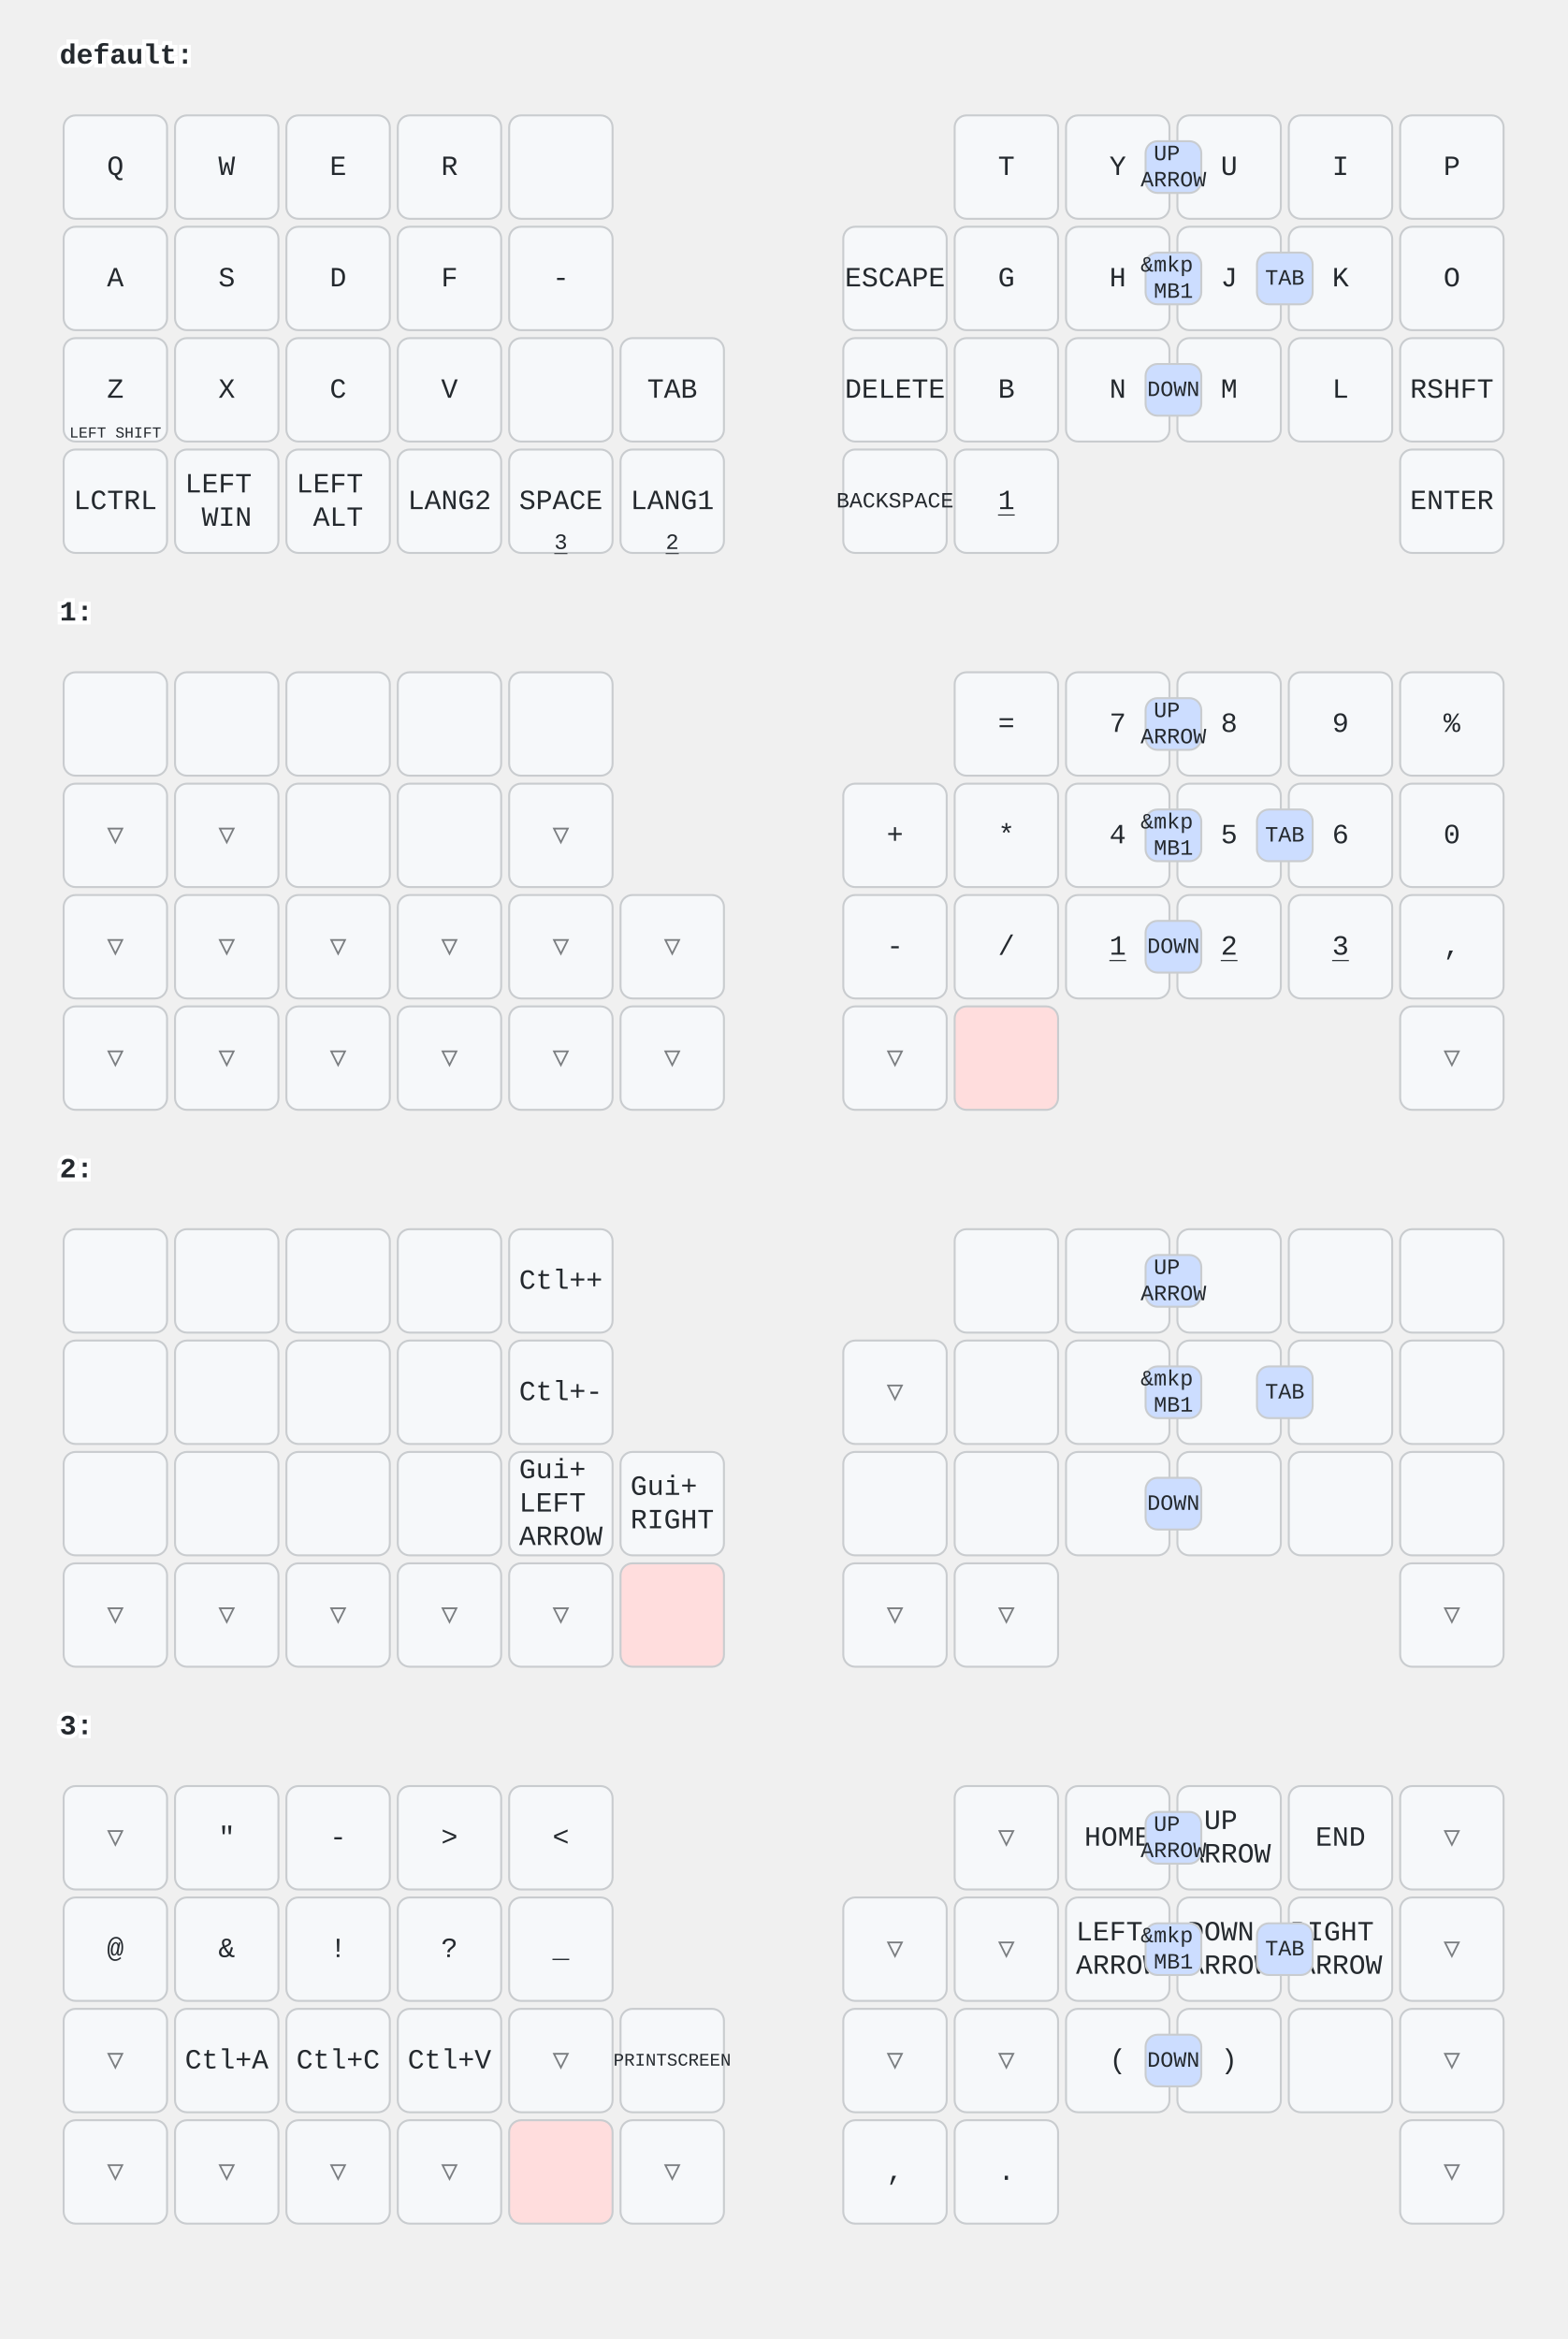
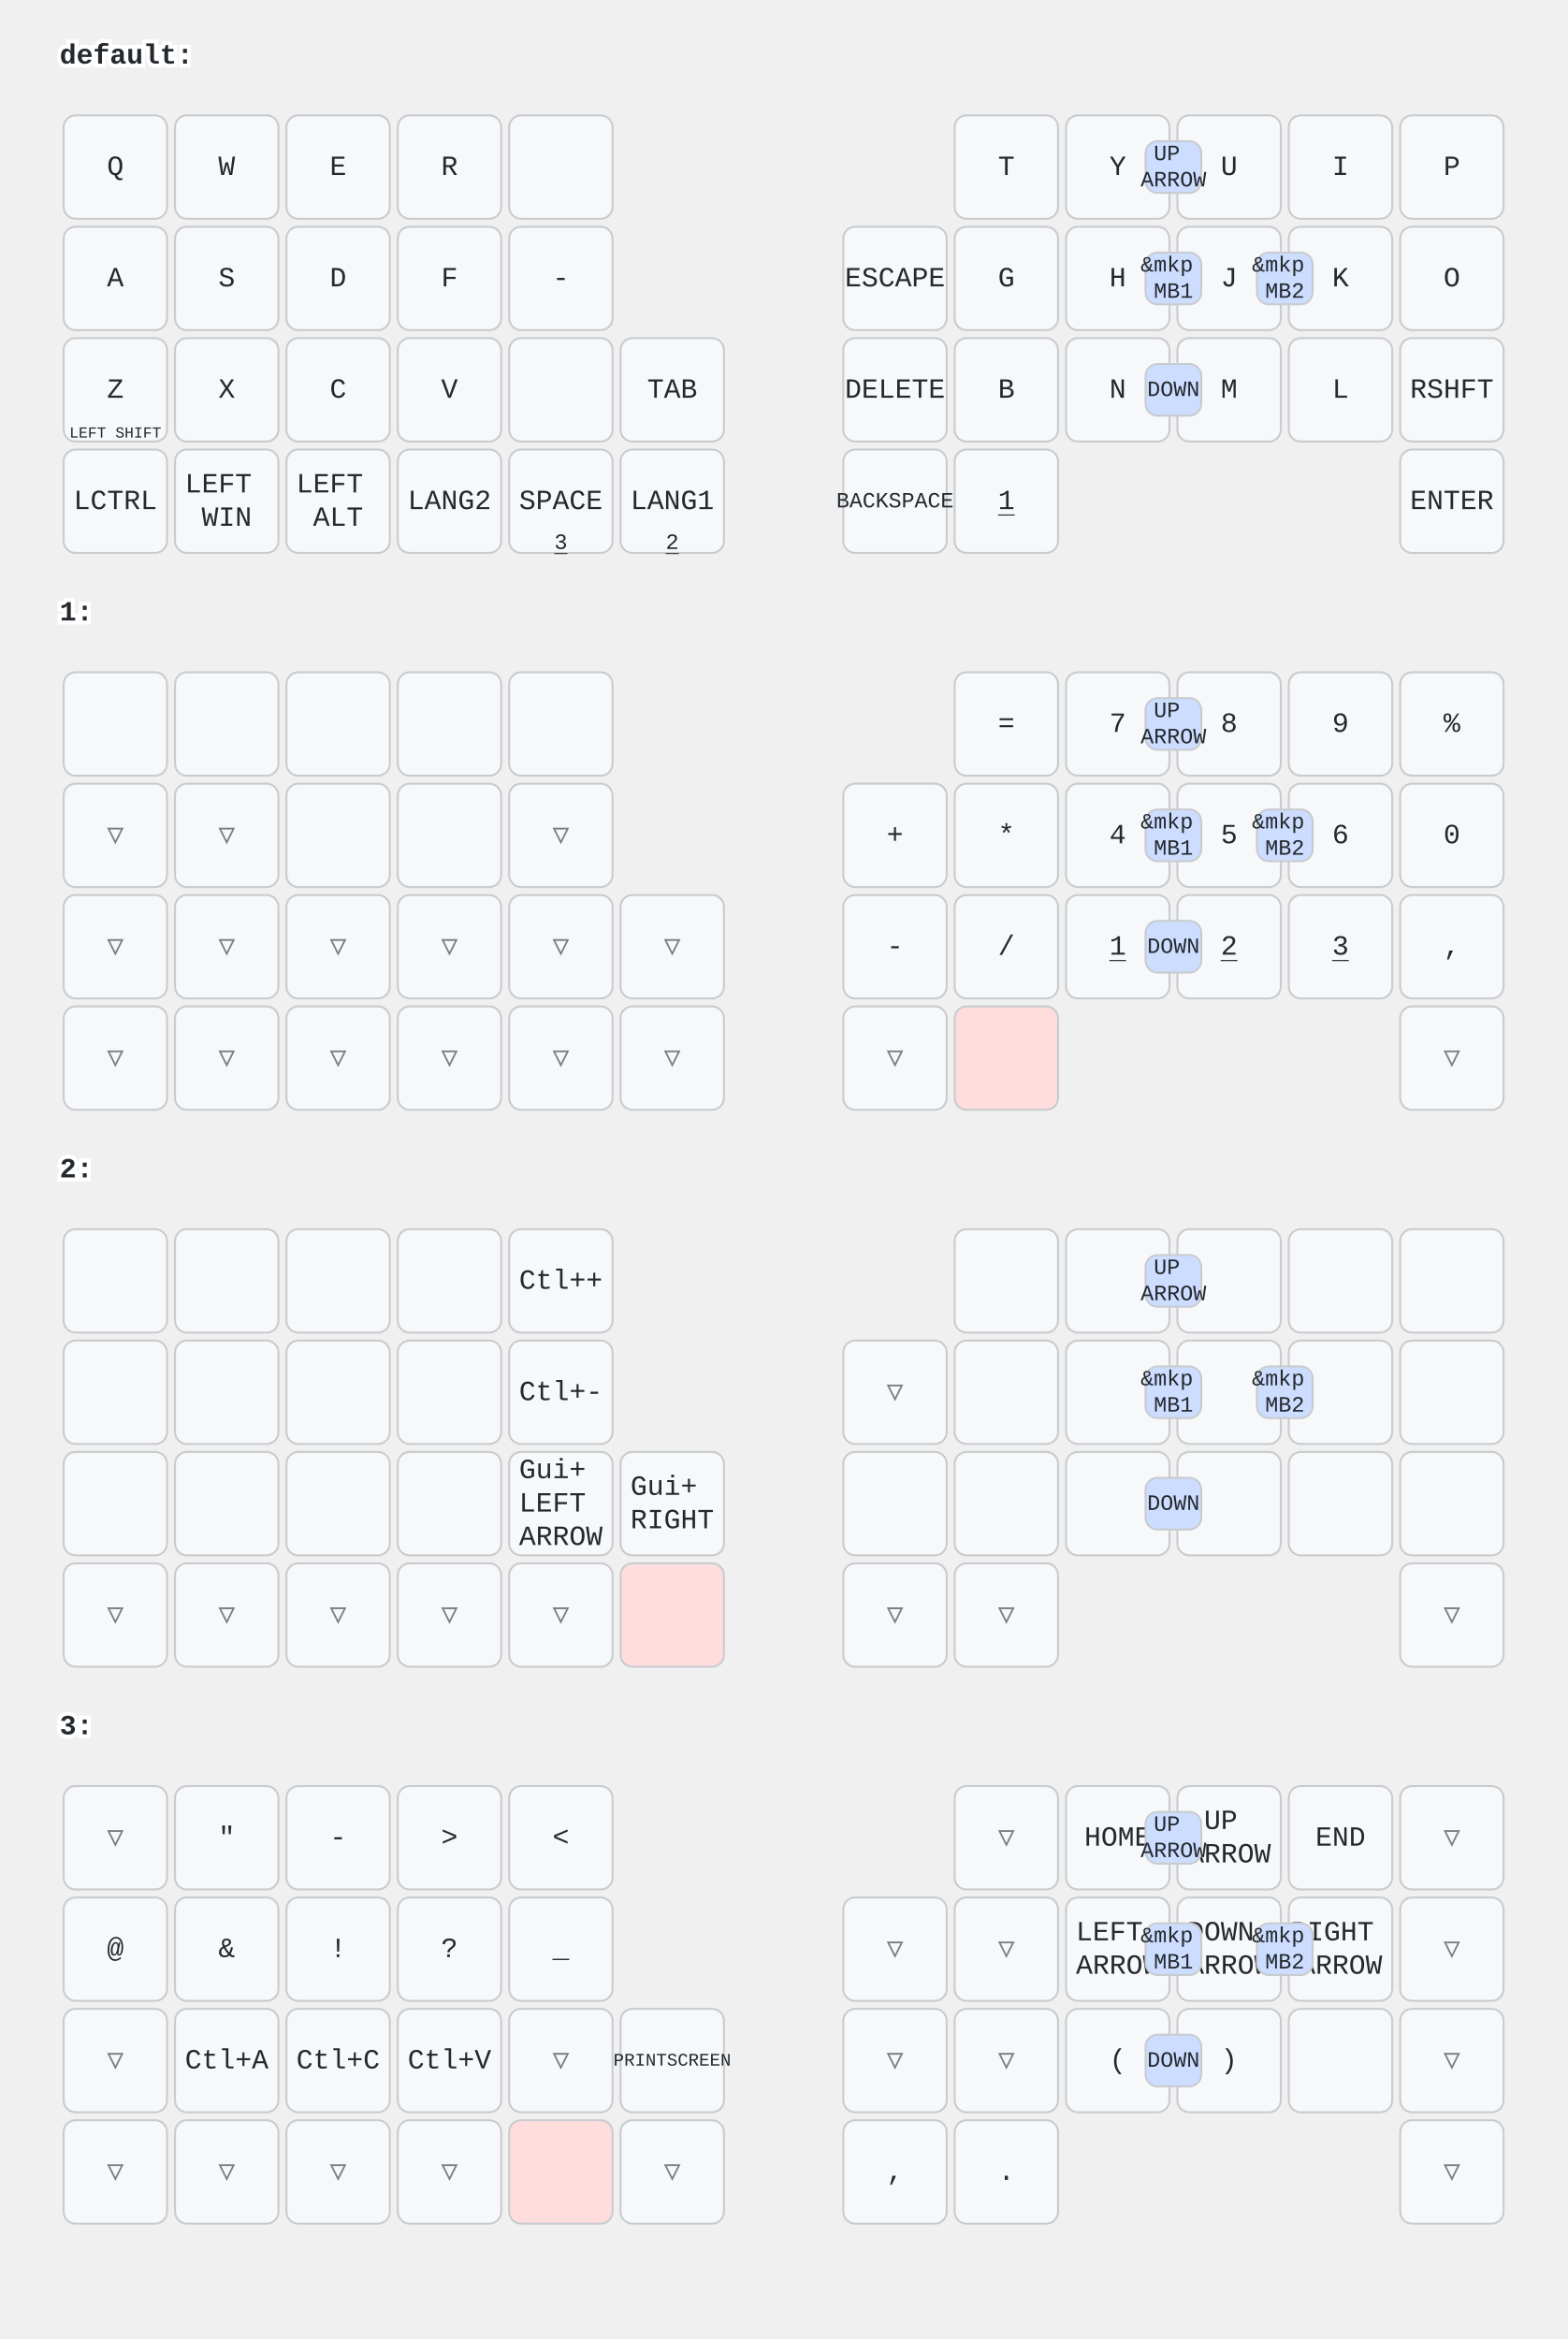
<svg xmlns="http://www.w3.org/2000/svg" width="788" height="1176" viewBox="0 0 788 1176" class="keymap">
  <style>/* inherit to force styles through use tags */
svg path {
    fill: inherit;
}

/* font and background color specifications */
svg.keymap {
    font-family: SFMono-Regular,Consolas,Liberation Mono,Menlo,monospace;
    font-size: 14px;
    font-kerning: normal;
    text-rendering: optimizeLegibility;
    fill: #24292e;
}

/* default key styling */
rect.key {
    fill: #f6f8fa;
}

rect.key, rect.combo {
    stroke: #c9cccf;
    stroke-width: 1;
}

/* default key side styling, only used is draw_key_sides is set */
rect.side {
    filter: brightness(90%);
}

/* color accent for combo boxes */
rect.combo, rect.combo-separate {
    fill: #cdf;
}

/* color accent for held keys */
rect.held, rect.combo.held {
    fill: #fdd;
}

/* color accent for ghost (optional) keys */
rect.ghost, rect.combo.ghost {
    stroke-dasharray: 4, 4;
    stroke-width: 2;
}

text {
    text-anchor: middle;
    dominant-baseline: middle;
}

/* styling for layer labels */
text.label {
    font-weight: bold;
    text-anchor: start;
    stroke: white;
    stroke-width: 4;
    paint-order: stroke;
}

/* styling for optional footer */
text.footer {
    text-anchor: end;
    dominant-baseline: auto;
    stroke: white;
    stroke-width: 4;
    paint-order: stroke;
}

/* styling for combo tap, and key non-tap label text */
text.combo, text.hold, text.shifted, text.left, text.right, text.tl, text.tr, text.bl, text.br {
    font-size: 11px;
}

text.hold, text.bl, text.br {
    text-anchor: middle;
    dominant-baseline: auto;
}

text.shifted, text.tl, text.tr {
    text-anchor: middle;
    dominant-baseline: hanging;
}

text.left, text.tl, text.bl {
    text-anchor: start;
}

text.right, text.tr, text.br {
    text-anchor: end;
}

text.layer-activator {
    text-decoration: underline;
}

/* styling for hold/shifted label text in combo box */
text.combo.hold, text.combo.shifted, text.combo.left, text.combo.right {
    font-size: 8px;
}

/* lighter symbol for transparent keys */
text.trans {
    fill: #7b7e81;
}

/* styling for combo dendrons */
path.combo {
    stroke-width: 1;
    stroke: gray;
    fill: none;
}

/* Start Tabler Icons Cleanup */
/* cannot use height/width with glyphs */
.icon-tabler &gt; path {
    fill: inherit;
    stroke: inherit;
    stroke-width: 2;
}
/* hide tabler's default box */
.icon-tabler &gt; path[stroke="none"][fill="none"] {
    visibility: hidden;
}
/* End Tabler Icons Cleanup */
</style>
  <g transform="translate(30, 0)" class="layer-default">
    <text x="0" y="28" class="label" id="default">default:</text>
    <g transform="translate(0, 56)">
      <g transform="translate(28, 28)" class="key keypos-0">
        <rect rx="6" ry="6" x="-26" y="-26" width="52" height="52" class="key" />
        <text x="0" y="0" class="key tap">Q</text>
      </g>
      <g transform="translate(84, 28)" class="key keypos-1">
        <rect rx="6" ry="6" x="-26" y="-26" width="52" height="52" class="key" />
        <text x="0" y="0" class="key tap">W</text>
      </g>
      <g transform="translate(140, 28)" class="key keypos-2">
        <rect rx="6" ry="6" x="-26" y="-26" width="52" height="52" class="key" />
        <text x="0" y="0" class="key tap">E</text>
      </g>
      <g transform="translate(196, 28)" class="key keypos-3">
        <rect rx="6" ry="6" x="-26" y="-26" width="52" height="52" class="key" />
        <text x="0" y="0" class="key tap">R</text>
      </g>
      <g transform="translate(252, 28)" class="key keypos-4">
        <rect rx="6" ry="6" x="-26" y="-26" width="52" height="52" class="key" />
      </g>
      <g transform="translate(476, 28)" class="key keypos-5">
        <rect rx="6" ry="6" x="-26" y="-26" width="52" height="52" class="key" />
        <text x="0" y="0" class="key tap">T</text>
      </g>
      <g transform="translate(532, 28)" class="key keypos-6">
        <rect rx="6" ry="6" x="-26" y="-26" width="52" height="52" class="key" />
        <text x="0" y="0" class="key tap">Y</text>
      </g>
      <g transform="translate(588, 28)" class="key keypos-7">
        <rect rx="6" ry="6" x="-26" y="-26" width="52" height="52" class="key" />
        <text x="0" y="0" class="key tap">U</text>
      </g>
      <g transform="translate(644, 28)" class="key keypos-8">
        <rect rx="6" ry="6" x="-26" y="-26" width="52" height="52" class="key" />
        <text x="0" y="0" class="key tap">I</text>
      </g>
      <g transform="translate(700, 28)" class="key keypos-9">
        <rect rx="6" ry="6" x="-26" y="-26" width="52" height="52" class="key" />
        <text x="0" y="0" class="key tap">P</text>
      </g>
      <g transform="translate(28, 84)" class="key keypos-10">
        <rect rx="6" ry="6" x="-26" y="-26" width="52" height="52" class="key" />
        <text x="0" y="0" class="key tap">A</text>
      </g>
      <g transform="translate(84, 84)" class="key keypos-11">
        <rect rx="6" ry="6" x="-26" y="-26" width="52" height="52" class="key" />
        <text x="0" y="0" class="key tap">S</text>
      </g>
      <g transform="translate(140, 84)" class="key keypos-12">
        <rect rx="6" ry="6" x="-26" y="-26" width="52" height="52" class="key" />
        <text x="0" y="0" class="key tap">D</text>
      </g>
      <g transform="translate(196, 84)" class="key keypos-13">
        <rect rx="6" ry="6" x="-26" y="-26" width="52" height="52" class="key" />
        <text x="0" y="0" class="key tap">F</text>
      </g>
      <g transform="translate(252, 84)" class="key keypos-14">
        <rect rx="6" ry="6" x="-26" y="-26" width="52" height="52" class="key" />
        <text x="0" y="0" class="key tap">-</text>
      </g>
      <g transform="translate(420, 84)" class="key keypos-15">
        <rect rx="6" ry="6" x="-26" y="-26" width="52" height="52" class="key" />
        <text x="0" y="0" class="key tap">ESCAPE</text>
      </g>
      <g transform="translate(476, 84)" class="key keypos-16">
        <rect rx="6" ry="6" x="-26" y="-26" width="52" height="52" class="key" />
        <text x="0" y="0" class="key tap">G</text>
      </g>
      <g transform="translate(532, 84)" class="key keypos-17">
        <rect rx="6" ry="6" x="-26" y="-26" width="52" height="52" class="key" />
        <text x="0" y="0" class="key tap">H</text>
      </g>
      <g transform="translate(588, 84)" class="key keypos-18">
        <rect rx="6" ry="6" x="-26" y="-26" width="52" height="52" class="key" />
        <text x="0" y="0" class="key tap">J</text>
      </g>
      <g transform="translate(644, 84)" class="key keypos-19">
        <rect rx="6" ry="6" x="-26" y="-26" width="52" height="52" class="key" />
        <text x="0" y="0" class="key tap">K</text>
      </g>
      <g transform="translate(700, 84)" class="key keypos-20">
        <rect rx="6" ry="6" x="-26" y="-26" width="52" height="52" class="key" />
        <text x="0" y="0" class="key tap">O</text>
      </g>
      <g transform="translate(28, 140)" class="key keypos-21">
        <rect rx="6" ry="6" x="-26" y="-26" width="52" height="52" class="key" />
        <text x="0" y="0" class="key tap">Z</text>
        <text x="0" y="24" class="key hold">
          <tspan style="font-size: 70%">LEFT SHIFT</tspan>
        </text>
      </g>
      <g transform="translate(84, 140)" class="key keypos-22">
        <rect rx="6" ry="6" x="-26" y="-26" width="52" height="52" class="key" />
        <text x="0" y="0" class="key tap">X</text>
      </g>
      <g transform="translate(140, 140)" class="key keypos-23">
        <rect rx="6" ry="6" x="-26" y="-26" width="52" height="52" class="key" />
        <text x="0" y="0" class="key tap">C</text>
      </g>
      <g transform="translate(196, 140)" class="key keypos-24">
        <rect rx="6" ry="6" x="-26" y="-26" width="52" height="52" class="key" />
        <text x="0" y="0" class="key tap">V</text>
      </g>
      <g transform="translate(252, 140)" class="key keypos-25">
        <rect rx="6" ry="6" x="-26" y="-26" width="52" height="52" class="key" />
      </g>
      <g transform="translate(308, 140)" class="key keypos-26">
        <rect rx="6" ry="6" x="-26" y="-26" width="52" height="52" class="key" />
        <text x="0" y="0" class="key tap">TAB</text>
      </g>
      <g transform="translate(420, 140)" class="key keypos-27">
        <rect rx="6" ry="6" x="-26" y="-26" width="52" height="52" class="key" />
        <text x="0" y="0" class="key tap">DELETE</text>
      </g>
      <g transform="translate(476, 140)" class="key keypos-28">
        <rect rx="6" ry="6" x="-26" y="-26" width="52" height="52" class="key" />
        <text x="0" y="0" class="key tap">B</text>
      </g>
      <g transform="translate(532, 140)" class="key keypos-29">
        <rect rx="6" ry="6" x="-26" y="-26" width="52" height="52" class="key" />
        <text x="0" y="0" class="key tap">N</text>
      </g>
      <g transform="translate(588, 140)" class="key keypos-30">
        <rect rx="6" ry="6" x="-26" y="-26" width="52" height="52" class="key" />
        <text x="0" y="0" class="key tap">M</text>
      </g>
      <g transform="translate(644, 140)" class="key keypos-31">
        <rect rx="6" ry="6" x="-26" y="-26" width="52" height="52" class="key" />
        <text x="0" y="0" class="key tap">L</text>
      </g>
      <g transform="translate(700, 140)" class="key keypos-32">
        <rect rx="6" ry="6" x="-26" y="-26" width="52" height="52" class="key" />
        <text x="0" y="0" class="key tap">RSHFT</text>
      </g>
      <g transform="translate(28, 196)" class="key keypos-33">
        <rect rx="6" ry="6" x="-26" y="-26" width="52" height="52" class="key" />
        <text x="0" y="0" class="key tap">LCTRL</text>
      </g>
      <g transform="translate(84, 196)" class="key keypos-34">
        <rect rx="6" ry="6" x="-26" y="-26" width="52" height="52" class="key" />
        <text x="0" y="0" class="key tap">
          <tspan x="0" dy="-0.6em">LEFT</tspan>
          <tspan x="0" dy="1.2em">WIN</tspan>
        </text>
      </g>
      <g transform="translate(140, 196)" class="key keypos-35">
        <rect rx="6" ry="6" x="-26" y="-26" width="52" height="52" class="key" />
        <text x="0" y="0" class="key tap">
          <tspan x="0" dy="-0.6em">LEFT</tspan>
          <tspan x="0" dy="1.2em">ALT</tspan>
        </text>
      </g>
      <g transform="translate(196, 196)" class="key keypos-36">
        <rect rx="6" ry="6" x="-26" y="-26" width="52" height="52" class="key" />
        <text x="0" y="0" class="key tap">LANG2</text>
      </g>
      <g transform="translate(252, 196)" class="key keypos-37">
        <rect rx="6" ry="6" x="-26" y="-26" width="52" height="52" class="key" />
        <text x="0" y="0" class="key tap">SPACE</text>
        <a href="#x_x">
          <text x="0" y="24" class="key hold layer-activator">3</text>
        </a>
      </g>
      <g transform="translate(308, 196)" class="key keypos-38">
        <rect rx="6" ry="6" x="-26" y="-26" width="52" height="52" class="key" />
        <text x="0" y="0" class="key tap">LANG1</text>
        <a href="#x_x">
          <text x="0" y="24" class="key hold layer-activator">2</text>
        </a>
      </g>
      <g transform="translate(420, 196)" class="key keypos-39">
        <rect rx="6" ry="6" x="-26" y="-26" width="52" height="52" class="key" />
        <text x="0" y="0" class="key tap">
          <tspan style="font-size: 78%">BACKSPACE</tspan>
        </text>
      </g>
      <g transform="translate(476, 196)" class="key keypos-40">
        <rect rx="6" ry="6" x="-26" y="-26" width="52" height="52" class="key" />
        <a href="#x_x">
          <text x="0" y="0" class="key tap layer-activator">1</text>
        </a>
      </g>
      <g transform="translate(700, 196)" class="key keypos-41">
        <rect rx="6" ry="6" x="-26" y="-26" width="52" height="52" class="key" />
        <text x="0" y="0" class="key tap">ENTER</text>
      </g>
      <g class="combo combopos-0">
        <rect rx="6" ry="6" x="546" y="71" width="28" height="26" class="combo" />
        <text x="560" y="84" class="combo tap">
          <tspan x="560" dy="-0.6em">&amp;mkp</tspan>
          <tspan x="560" dy="1.2em">MB1</tspan>
        </text>
      </g>
      <g class="combo combopos-1">
        <rect rx="6" ry="6" x="602" y="71" width="28" height="26" class="combo" />
-         <text x="616" y="84" class="combo tap">TAB</text>
+         <text x="616" y="84" class="combo tap">
+           <tspan x="616" dy="-0.6em">&amp;mkp</tspan>
+           <tspan x="616" dy="1.2em">MB2</tspan>
+         </text>
      </g>
      <g class="combo combopos-2">
        <rect rx="6" ry="6" x="546" y="127" width="28" height="26" class="combo" />
        <text x="560" y="140" class="combo tap">DOWN</text>
      </g>
      <g class="combo combopos-3">
        <rect rx="6" ry="6" x="546" y="15" width="28" height="26" class="combo" />
        <text x="560" y="28" class="combo tap">
          <tspan x="560" dy="-0.6em">UP</tspan>
          <tspan x="560" dy="1.2em">ARROW</tspan>
        </text>
      </g>
    </g>
  </g>
  <g transform="translate(30, 280)" class="layer-1">
    <text x="0" y="28" class="label" id="x_x">1:</text>
    <g transform="translate(0, 56)">
      <g transform="translate(28, 28)" class="key keypos-0">
        <rect rx="6" ry="6" x="-26" y="-26" width="52" height="52" class="key" />
      </g>
      <g transform="translate(84, 28)" class="key keypos-1">
        <rect rx="6" ry="6" x="-26" y="-26" width="52" height="52" class="key" />
      </g>
      <g transform="translate(140, 28)" class="key keypos-2">
        <rect rx="6" ry="6" x="-26" y="-26" width="52" height="52" class="key" />
      </g>
      <g transform="translate(196, 28)" class="key keypos-3">
        <rect rx="6" ry="6" x="-26" y="-26" width="52" height="52" class="key" />
      </g>
      <g transform="translate(252, 28)" class="key keypos-4">
        <rect rx="6" ry="6" x="-26" y="-26" width="52" height="52" class="key" />
      </g>
      <g transform="translate(476, 28)" class="key keypos-5">
        <rect rx="6" ry="6" x="-26" y="-26" width="52" height="52" class="key" />
        <text x="0" y="0" class="key tap">=</text>
      </g>
      <g transform="translate(532, 28)" class="key keypos-6">
        <rect rx="6" ry="6" x="-26" y="-26" width="52" height="52" class="key" />
        <text x="0" y="0" class="key tap">7</text>
      </g>
      <g transform="translate(588, 28)" class="key keypos-7">
        <rect rx="6" ry="6" x="-26" y="-26" width="52" height="52" class="key" />
        <text x="0" y="0" class="key tap">8</text>
      </g>
      <g transform="translate(644, 28)" class="key keypos-8">
        <rect rx="6" ry="6" x="-26" y="-26" width="52" height="52" class="key" />
        <text x="0" y="0" class="key tap">9</text>
      </g>
      <g transform="translate(700, 28)" class="key keypos-9">
        <rect rx="6" ry="6" x="-26" y="-26" width="52" height="52" class="key" />
        <text x="0" y="0" class="key tap">%</text>
      </g>
      <g transform="translate(28, 84)" class="key trans keypos-10">
        <rect rx="6" ry="6" x="-26" y="-26" width="52" height="52" class="key trans" />
        <text x="0" y="0" class="key trans tap">▽</text>
      </g>
      <g transform="translate(84, 84)" class="key trans keypos-11">
        <rect rx="6" ry="6" x="-26" y="-26" width="52" height="52" class="key trans" />
        <text x="0" y="0" class="key trans tap">▽</text>
      </g>
      <g transform="translate(140, 84)" class="key keypos-12">
        <rect rx="6" ry="6" x="-26" y="-26" width="52" height="52" class="key" />
      </g>
      <g transform="translate(196, 84)" class="key keypos-13">
        <rect rx="6" ry="6" x="-26" y="-26" width="52" height="52" class="key" />
      </g>
      <g transform="translate(252, 84)" class="key trans keypos-14">
        <rect rx="6" ry="6" x="-26" y="-26" width="52" height="52" class="key trans" />
        <text x="0" y="0" class="key trans tap">▽</text>
      </g>
      <g transform="translate(420, 84)" class="key keypos-15">
        <rect rx="6" ry="6" x="-26" y="-26" width="52" height="52" class="key" />
        <text x="0" y="0" class="key tap">+</text>
      </g>
      <g transform="translate(476, 84)" class="key keypos-16">
        <rect rx="6" ry="6" x="-26" y="-26" width="52" height="52" class="key" />
        <text x="0" y="0" class="key tap">*</text>
      </g>
      <g transform="translate(532, 84)" class="key keypos-17">
        <rect rx="6" ry="6" x="-26" y="-26" width="52" height="52" class="key" />
        <text x="0" y="0" class="key tap">4</text>
      </g>
      <g transform="translate(588, 84)" class="key keypos-18">
        <rect rx="6" ry="6" x="-26" y="-26" width="52" height="52" class="key" />
        <text x="0" y="0" class="key tap">5</text>
      </g>
      <g transform="translate(644, 84)" class="key keypos-19">
        <rect rx="6" ry="6" x="-26" y="-26" width="52" height="52" class="key" />
        <text x="0" y="0" class="key tap">6</text>
      </g>
      <g transform="translate(700, 84)" class="key keypos-20">
        <rect rx="6" ry="6" x="-26" y="-26" width="52" height="52" class="key" />
        <text x="0" y="0" class="key tap">0</text>
      </g>
      <g transform="translate(28, 140)" class="key trans keypos-21">
        <rect rx="6" ry="6" x="-26" y="-26" width="52" height="52" class="key trans" />
        <text x="0" y="0" class="key trans tap">▽</text>
      </g>
      <g transform="translate(84, 140)" class="key trans keypos-22">
        <rect rx="6" ry="6" x="-26" y="-26" width="52" height="52" class="key trans" />
        <text x="0" y="0" class="key trans tap">▽</text>
      </g>
      <g transform="translate(140, 140)" class="key trans keypos-23">
        <rect rx="6" ry="6" x="-26" y="-26" width="52" height="52" class="key trans" />
        <text x="0" y="0" class="key trans tap">▽</text>
      </g>
      <g transform="translate(196, 140)" class="key trans keypos-24">
        <rect rx="6" ry="6" x="-26" y="-26" width="52" height="52" class="key trans" />
        <text x="0" y="0" class="key trans tap">▽</text>
      </g>
      <g transform="translate(252, 140)" class="key trans keypos-25">
        <rect rx="6" ry="6" x="-26" y="-26" width="52" height="52" class="key trans" />
        <text x="0" y="0" class="key trans tap">▽</text>
      </g>
      <g transform="translate(308, 140)" class="key trans keypos-26">
        <rect rx="6" ry="6" x="-26" y="-26" width="52" height="52" class="key trans" />
        <text x="0" y="0" class="key trans tap">▽</text>
      </g>
      <g transform="translate(420, 140)" class="key keypos-27">
        <rect rx="6" ry="6" x="-26" y="-26" width="52" height="52" class="key" />
        <text x="0" y="0" class="key tap">-</text>
      </g>
      <g transform="translate(476, 140)" class="key keypos-28">
        <rect rx="6" ry="6" x="-26" y="-26" width="52" height="52" class="key" />
        <text x="0" y="0" class="key tap">/</text>
      </g>
      <g transform="translate(532, 140)" class="key keypos-29">
        <rect rx="6" ry="6" x="-26" y="-26" width="52" height="52" class="key" />
        <a href="#x_x">
          <text x="0" y="0" class="key tap layer-activator">1</text>
        </a>
      </g>
      <g transform="translate(588, 140)" class="key keypos-30">
        <rect rx="6" ry="6" x="-26" y="-26" width="52" height="52" class="key" />
        <a href="#x_x">
          <text x="0" y="0" class="key tap layer-activator">2</text>
        </a>
      </g>
      <g transform="translate(644, 140)" class="key keypos-31">
        <rect rx="6" ry="6" x="-26" y="-26" width="52" height="52" class="key" />
        <a href="#x_x">
          <text x="0" y="0" class="key tap layer-activator">3</text>
        </a>
      </g>
      <g transform="translate(700, 140)" class="key keypos-32">
        <rect rx="6" ry="6" x="-26" y="-26" width="52" height="52" class="key" />
        <text x="0" y="0" class="key tap">,</text>
      </g>
      <g transform="translate(28, 196)" class="key trans keypos-33">
        <rect rx="6" ry="6" x="-26" y="-26" width="52" height="52" class="key trans" />
        <text x="0" y="0" class="key trans tap">▽</text>
      </g>
      <g transform="translate(84, 196)" class="key trans keypos-34">
        <rect rx="6" ry="6" x="-26" y="-26" width="52" height="52" class="key trans" />
        <text x="0" y="0" class="key trans tap">▽</text>
      </g>
      <g transform="translate(140, 196)" class="key trans keypos-35">
        <rect rx="6" ry="6" x="-26" y="-26" width="52" height="52" class="key trans" />
        <text x="0" y="0" class="key trans tap">▽</text>
      </g>
      <g transform="translate(196, 196)" class="key trans keypos-36">
        <rect rx="6" ry="6" x="-26" y="-26" width="52" height="52" class="key trans" />
        <text x="0" y="0" class="key trans tap">▽</text>
      </g>
      <g transform="translate(252, 196)" class="key trans keypos-37">
        <rect rx="6" ry="6" x="-26" y="-26" width="52" height="52" class="key trans" />
        <text x="0" y="0" class="key trans tap">▽</text>
      </g>
      <g transform="translate(308, 196)" class="key trans keypos-38">
        <rect rx="6" ry="6" x="-26" y="-26" width="52" height="52" class="key trans" />
        <text x="0" y="0" class="key trans tap">▽</text>
      </g>
      <g transform="translate(420, 196)" class="key trans keypos-39">
        <rect rx="6" ry="6" x="-26" y="-26" width="52" height="52" class="key trans" />
        <text x="0" y="0" class="key trans tap">▽</text>
      </g>
      <g transform="translate(476, 196)" class="key held keypos-40">
        <rect rx="6" ry="6" x="-26" y="-26" width="52" height="52" class="key held" />
      </g>
      <g transform="translate(700, 196)" class="key trans keypos-41">
        <rect rx="6" ry="6" x="-26" y="-26" width="52" height="52" class="key trans" />
        <text x="0" y="0" class="key trans tap">▽</text>
      </g>
      <g class="combo combopos-0">
        <rect rx="6" ry="6" x="546" y="71" width="28" height="26" class="combo" />
        <text x="560" y="84" class="combo tap">
          <tspan x="560" dy="-0.6em">&amp;mkp</tspan>
          <tspan x="560" dy="1.2em">MB1</tspan>
        </text>
      </g>
      <g class="combo combopos-1">
        <rect rx="6" ry="6" x="602" y="71" width="28" height="26" class="combo" />
-         <text x="616" y="84" class="combo tap">TAB</text>
+         <text x="616" y="84" class="combo tap">
+           <tspan x="616" dy="-0.6em">&amp;mkp</tspan>
+           <tspan x="616" dy="1.2em">MB2</tspan>
+         </text>
      </g>
      <g class="combo combopos-2">
        <rect rx="6" ry="6" x="546" y="127" width="28" height="26" class="combo" />
        <text x="560" y="140" class="combo tap">DOWN</text>
      </g>
      <g class="combo combopos-3">
        <rect rx="6" ry="6" x="546" y="15" width="28" height="26" class="combo" />
        <text x="560" y="28" class="combo tap">
          <tspan x="560" dy="-0.6em">UP</tspan>
          <tspan x="560" dy="1.2em">ARROW</tspan>
        </text>
      </g>
    </g>
  </g>
  <g transform="translate(30, 560)" class="layer-2">
    <text x="0" y="28" class="label" id="x_x">2:</text>
    <g transform="translate(0, 56)">
      <g transform="translate(28, 28)" class="key keypos-0">
        <rect rx="6" ry="6" x="-26" y="-26" width="52" height="52" class="key" />
      </g>
      <g transform="translate(84, 28)" class="key keypos-1">
        <rect rx="6" ry="6" x="-26" y="-26" width="52" height="52" class="key" />
      </g>
      <g transform="translate(140, 28)" class="key keypos-2">
        <rect rx="6" ry="6" x="-26" y="-26" width="52" height="52" class="key" />
      </g>
      <g transform="translate(196, 28)" class="key keypos-3">
        <rect rx="6" ry="6" x="-26" y="-26" width="52" height="52" class="key" />
      </g>
      <g transform="translate(252, 28)" class="key keypos-4">
        <rect rx="6" ry="6" x="-26" y="-26" width="52" height="52" class="key" />
        <text x="0" y="0" class="key tap">Ctl++</text>
      </g>
      <g transform="translate(476, 28)" class="key keypos-5">
        <rect rx="6" ry="6" x="-26" y="-26" width="52" height="52" class="key" />
      </g>
      <g transform="translate(532, 28)" class="key keypos-6">
        <rect rx="6" ry="6" x="-26" y="-26" width="52" height="52" class="key" />
      </g>
      <g transform="translate(588, 28)" class="key keypos-7">
        <rect rx="6" ry="6" x="-26" y="-26" width="52" height="52" class="key" />
      </g>
      <g transform="translate(644, 28)" class="key keypos-8">
        <rect rx="6" ry="6" x="-26" y="-26" width="52" height="52" class="key" />
      </g>
      <g transform="translate(700, 28)" class="key keypos-9">
        <rect rx="6" ry="6" x="-26" y="-26" width="52" height="52" class="key" />
      </g>
      <g transform="translate(28, 84)" class="key keypos-10">
        <rect rx="6" ry="6" x="-26" y="-26" width="52" height="52" class="key" />
      </g>
      <g transform="translate(84, 84)" class="key keypos-11">
        <rect rx="6" ry="6" x="-26" y="-26" width="52" height="52" class="key" />
      </g>
      <g transform="translate(140, 84)" class="key keypos-12">
        <rect rx="6" ry="6" x="-26" y="-26" width="52" height="52" class="key" />
      </g>
      <g transform="translate(196, 84)" class="key keypos-13">
        <rect rx="6" ry="6" x="-26" y="-26" width="52" height="52" class="key" />
      </g>
      <g transform="translate(252, 84)" class="key keypos-14">
        <rect rx="6" ry="6" x="-26" y="-26" width="52" height="52" class="key" />
        <text x="0" y="0" class="key tap">Ctl+-</text>
      </g>
      <g transform="translate(420, 84)" class="key trans keypos-15">
        <rect rx="6" ry="6" x="-26" y="-26" width="52" height="52" class="key trans" />
        <text x="0" y="0" class="key trans tap">▽</text>
      </g>
      <g transform="translate(476, 84)" class="key keypos-16">
        <rect rx="6" ry="6" x="-26" y="-26" width="52" height="52" class="key" />
      </g>
      <g transform="translate(532, 84)" class="key keypos-17">
        <rect rx="6" ry="6" x="-26" y="-26" width="52" height="52" class="key" />
      </g>
      <g transform="translate(588, 84)" class="key keypos-18">
        <rect rx="6" ry="6" x="-26" y="-26" width="52" height="52" class="key" />
      </g>
      <g transform="translate(644, 84)" class="key keypos-19">
        <rect rx="6" ry="6" x="-26" y="-26" width="52" height="52" class="key" />
      </g>
      <g transform="translate(700, 84)" class="key keypos-20">
        <rect rx="6" ry="6" x="-26" y="-26" width="52" height="52" class="key" />
      </g>
      <g transform="translate(28, 140)" class="key keypos-21">
        <rect rx="6" ry="6" x="-26" y="-26" width="52" height="52" class="key" />
      </g>
      <g transform="translate(84, 140)" class="key keypos-22">
        <rect rx="6" ry="6" x="-26" y="-26" width="52" height="52" class="key" />
      </g>
      <g transform="translate(140, 140)" class="key keypos-23">
        <rect rx="6" ry="6" x="-26" y="-26" width="52" height="52" class="key" />
      </g>
      <g transform="translate(196, 140)" class="key keypos-24">
        <rect rx="6" ry="6" x="-26" y="-26" width="52" height="52" class="key" />
      </g>
      <g transform="translate(252, 140)" class="key keypos-25">
        <rect rx="6" ry="6" x="-26" y="-26" width="52" height="52" class="key" />
        <text x="0" y="0" class="key tap">
          <tspan x="0" dy="-1.2em">Gui+</tspan>
          <tspan x="0" dy="1.2em">LEFT</tspan>
          <tspan x="0" dy="1.2em">ARROW</tspan>
        </text>
      </g>
      <g transform="translate(308, 140)" class="key keypos-26">
        <rect rx="6" ry="6" x="-26" y="-26" width="52" height="52" class="key" />
        <text x="0" y="0" class="key tap">
          <tspan x="0" dy="-0.6em">Gui+</tspan>
          <tspan x="0" dy="1.2em">RIGHT</tspan>
        </text>
      </g>
      <g transform="translate(420, 140)" class="key keypos-27">
        <rect rx="6" ry="6" x="-26" y="-26" width="52" height="52" class="key" />
      </g>
      <g transform="translate(476, 140)" class="key keypos-28">
        <rect rx="6" ry="6" x="-26" y="-26" width="52" height="52" class="key" />
      </g>
      <g transform="translate(532, 140)" class="key keypos-29">
        <rect rx="6" ry="6" x="-26" y="-26" width="52" height="52" class="key" />
      </g>
      <g transform="translate(588, 140)" class="key keypos-30">
        <rect rx="6" ry="6" x="-26" y="-26" width="52" height="52" class="key" />
      </g>
      <g transform="translate(644, 140)" class="key keypos-31">
        <rect rx="6" ry="6" x="-26" y="-26" width="52" height="52" class="key" />
      </g>
      <g transform="translate(700, 140)" class="key keypos-32">
        <rect rx="6" ry="6" x="-26" y="-26" width="52" height="52" class="key" />
      </g>
      <g transform="translate(28, 196)" class="key trans keypos-33">
        <rect rx="6" ry="6" x="-26" y="-26" width="52" height="52" class="key trans" />
        <text x="0" y="0" class="key trans tap">▽</text>
      </g>
      <g transform="translate(84, 196)" class="key trans keypos-34">
        <rect rx="6" ry="6" x="-26" y="-26" width="52" height="52" class="key trans" />
        <text x="0" y="0" class="key trans tap">▽</text>
      </g>
      <g transform="translate(140, 196)" class="key trans keypos-35">
        <rect rx="6" ry="6" x="-26" y="-26" width="52" height="52" class="key trans" />
        <text x="0" y="0" class="key trans tap">▽</text>
      </g>
      <g transform="translate(196, 196)" class="key trans keypos-36">
        <rect rx="6" ry="6" x="-26" y="-26" width="52" height="52" class="key trans" />
        <text x="0" y="0" class="key trans tap">▽</text>
      </g>
      <g transform="translate(252, 196)" class="key trans keypos-37">
        <rect rx="6" ry="6" x="-26" y="-26" width="52" height="52" class="key trans" />
        <text x="0" y="0" class="key trans tap">▽</text>
      </g>
      <g transform="translate(308, 196)" class="key held keypos-38">
        <rect rx="6" ry="6" x="-26" y="-26" width="52" height="52" class="key held" />
      </g>
      <g transform="translate(420, 196)" class="key trans keypos-39">
        <rect rx="6" ry="6" x="-26" y="-26" width="52" height="52" class="key trans" />
        <text x="0" y="0" class="key trans tap">▽</text>
      </g>
      <g transform="translate(476, 196)" class="key trans keypos-40">
        <rect rx="6" ry="6" x="-26" y="-26" width="52" height="52" class="key trans" />
        <text x="0" y="0" class="key trans tap">▽</text>
      </g>
      <g transform="translate(700, 196)" class="key trans keypos-41">
        <rect rx="6" ry="6" x="-26" y="-26" width="52" height="52" class="key trans" />
        <text x="0" y="0" class="key trans tap">▽</text>
      </g>
      <g class="combo combopos-0">
        <rect rx="6" ry="6" x="546" y="71" width="28" height="26" class="combo" />
        <text x="560" y="84" class="combo tap">
          <tspan x="560" dy="-0.6em">&amp;mkp</tspan>
          <tspan x="560" dy="1.2em">MB1</tspan>
        </text>
      </g>
      <g class="combo combopos-1">
        <rect rx="6" ry="6" x="602" y="71" width="28" height="26" class="combo" />
-         <text x="616" y="84" class="combo tap">TAB</text>
+         <text x="616" y="84" class="combo tap">
+           <tspan x="616" dy="-0.6em">&amp;mkp</tspan>
+           <tspan x="616" dy="1.2em">MB2</tspan>
+         </text>
      </g>
      <g class="combo combopos-2">
        <rect rx="6" ry="6" x="546" y="127" width="28" height="26" class="combo" />
        <text x="560" y="140" class="combo tap">DOWN</text>
      </g>
      <g class="combo combopos-3">
        <rect rx="6" ry="6" x="546" y="15" width="28" height="26" class="combo" />
        <text x="560" y="28" class="combo tap">
          <tspan x="560" dy="-0.6em">UP</tspan>
          <tspan x="560" dy="1.2em">ARROW</tspan>
        </text>
      </g>
    </g>
  </g>
  <g transform="translate(30, 840)" class="layer-3">
    <text x="0" y="28" class="label" id="x_x">3:</text>
    <g transform="translate(0, 56)">
      <g transform="translate(28, 28)" class="key trans keypos-0">
        <rect rx="6" ry="6" x="-26" y="-26" width="52" height="52" class="key trans" />
        <text x="0" y="0" class="key trans tap">▽</text>
      </g>
      <g transform="translate(84, 28)" class="key keypos-1">
        <rect rx="6" ry="6" x="-26" y="-26" width="52" height="52" class="key" />
        <text x="0" y="0" class="key tap">"</text>
      </g>
      <g transform="translate(140, 28)" class="key keypos-2">
        <rect rx="6" ry="6" x="-26" y="-26" width="52" height="52" class="key" />
        <text x="0" y="0" class="key tap">-</text>
      </g>
      <g transform="translate(196, 28)" class="key keypos-3">
        <rect rx="6" ry="6" x="-26" y="-26" width="52" height="52" class="key" />
        <text x="0" y="0" class="key tap">&gt;</text>
      </g>
      <g transform="translate(252, 28)" class="key keypos-4">
        <rect rx="6" ry="6" x="-26" y="-26" width="52" height="52" class="key" />
        <text x="0" y="0" class="key tap">&lt;</text>
      </g>
      <g transform="translate(476, 28)" class="key trans keypos-5">
        <rect rx="6" ry="6" x="-26" y="-26" width="52" height="52" class="key trans" />
        <text x="0" y="0" class="key trans tap">▽</text>
      </g>
      <g transform="translate(532, 28)" class="key keypos-6">
        <rect rx="6" ry="6" x="-26" y="-26" width="52" height="52" class="key" />
        <text x="0" y="0" class="key tap">HOME</text>
      </g>
      <g transform="translate(588, 28)" class="key keypos-7">
        <rect rx="6" ry="6" x="-26" y="-26" width="52" height="52" class="key" />
        <text x="0" y="0" class="key tap">
          <tspan x="0" dy="-0.6em">UP</tspan>
          <tspan x="0" dy="1.2em">ARROW</tspan>
        </text>
      </g>
      <g transform="translate(644, 28)" class="key keypos-8">
        <rect rx="6" ry="6" x="-26" y="-26" width="52" height="52" class="key" />
        <text x="0" y="0" class="key tap">END</text>
      </g>
      <g transform="translate(700, 28)" class="key trans keypos-9">
        <rect rx="6" ry="6" x="-26" y="-26" width="52" height="52" class="key trans" />
        <text x="0" y="0" class="key trans tap">▽</text>
      </g>
      <g transform="translate(28, 84)" class="key keypos-10">
        <rect rx="6" ry="6" x="-26" y="-26" width="52" height="52" class="key" />
        <text x="0" y="0" class="key tap">@</text>
      </g>
      <g transform="translate(84, 84)" class="key keypos-11">
        <rect rx="6" ry="6" x="-26" y="-26" width="52" height="52" class="key" />
        <text x="0" y="0" class="key tap">&amp;</text>
      </g>
      <g transform="translate(140, 84)" class="key keypos-12">
        <rect rx="6" ry="6" x="-26" y="-26" width="52" height="52" class="key" />
        <text x="0" y="0" class="key tap">!</text>
      </g>
      <g transform="translate(196, 84)" class="key keypos-13">
        <rect rx="6" ry="6" x="-26" y="-26" width="52" height="52" class="key" />
        <text x="0" y="0" class="key tap">?</text>
      </g>
      <g transform="translate(252, 84)" class="key keypos-14">
        <rect rx="6" ry="6" x="-26" y="-26" width="52" height="52" class="key" />
        <text x="0" y="0" class="key tap">_</text>
      </g>
      <g transform="translate(420, 84)" class="key trans keypos-15">
        <rect rx="6" ry="6" x="-26" y="-26" width="52" height="52" class="key trans" />
        <text x="0" y="0" class="key trans tap">▽</text>
      </g>
      <g transform="translate(476, 84)" class="key trans keypos-16">
        <rect rx="6" ry="6" x="-26" y="-26" width="52" height="52" class="key trans" />
        <text x="0" y="0" class="key trans tap">▽</text>
      </g>
      <g transform="translate(532, 84)" class="key keypos-17">
        <rect rx="6" ry="6" x="-26" y="-26" width="52" height="52" class="key" />
        <text x="0" y="0" class="key tap">
          <tspan x="0" dy="-0.6em">LEFT</tspan>
          <tspan x="0" dy="1.2em">ARROW</tspan>
        </text>
      </g>
      <g transform="translate(588, 84)" class="key keypos-18">
        <rect rx="6" ry="6" x="-26" y="-26" width="52" height="52" class="key" />
        <text x="0" y="0" class="key tap">
          <tspan x="0" dy="-0.6em">DOWN</tspan>
          <tspan x="0" dy="1.2em">ARROW</tspan>
        </text>
      </g>
      <g transform="translate(644, 84)" class="key keypos-19">
        <rect rx="6" ry="6" x="-26" y="-26" width="52" height="52" class="key" />
        <text x="0" y="0" class="key tap">
          <tspan x="0" dy="-0.6em">RIGHT</tspan>
          <tspan x="0" dy="1.2em">ARROW</tspan>
        </text>
      </g>
      <g transform="translate(700, 84)" class="key trans keypos-20">
        <rect rx="6" ry="6" x="-26" y="-26" width="52" height="52" class="key trans" />
        <text x="0" y="0" class="key trans tap">▽</text>
      </g>
      <g transform="translate(28, 140)" class="key trans keypos-21">
        <rect rx="6" ry="6" x="-26" y="-26" width="52" height="52" class="key trans" />
        <text x="0" y="0" class="key trans tap">▽</text>
      </g>
      <g transform="translate(84, 140)" class="key keypos-22">
        <rect rx="6" ry="6" x="-26" y="-26" width="52" height="52" class="key" />
        <text x="0" y="0" class="key tap">Ctl+A</text>
      </g>
      <g transform="translate(140, 140)" class="key keypos-23">
        <rect rx="6" ry="6" x="-26" y="-26" width="52" height="52" class="key" />
        <text x="0" y="0" class="key tap">Ctl+C</text>
      </g>
      <g transform="translate(196, 140)" class="key keypos-24">
        <rect rx="6" ry="6" x="-26" y="-26" width="52" height="52" class="key" />
        <text x="0" y="0" class="key tap">Ctl+V</text>
      </g>
      <g transform="translate(252, 140)" class="key trans keypos-25">
        <rect rx="6" ry="6" x="-26" y="-26" width="52" height="52" class="key trans" />
        <text x="0" y="0" class="key trans tap">▽</text>
      </g>
      <g transform="translate(308, 140)" class="key keypos-26">
        <rect rx="6" ry="6" x="-26" y="-26" width="52" height="52" class="key" />
        <text x="0" y="0" class="key tap">
          <tspan style="font-size: 64%">PRINTSCREEN</tspan>
        </text>
      </g>
      <g transform="translate(420, 140)" class="key trans keypos-27">
        <rect rx="6" ry="6" x="-26" y="-26" width="52" height="52" class="key trans" />
        <text x="0" y="0" class="key trans tap">▽</text>
      </g>
      <g transform="translate(476, 140)" class="key trans keypos-28">
        <rect rx="6" ry="6" x="-26" y="-26" width="52" height="52" class="key trans" />
        <text x="0" y="0" class="key trans tap">▽</text>
      </g>
      <g transform="translate(532, 140)" class="key keypos-29">
        <rect rx="6" ry="6" x="-26" y="-26" width="52" height="52" class="key" />
        <text x="0" y="0" class="key tap">(</text>
      </g>
      <g transform="translate(588, 140)" class="key keypos-30">
        <rect rx="6" ry="6" x="-26" y="-26" width="52" height="52" class="key" />
        <text x="0" y="0" class="key tap">)</text>
      </g>
      <g transform="translate(644, 140)" class="key keypos-31">
        <rect rx="6" ry="6" x="-26" y="-26" width="52" height="52" class="key" />
      </g>
      <g transform="translate(700, 140)" class="key trans keypos-32">
        <rect rx="6" ry="6" x="-26" y="-26" width="52" height="52" class="key trans" />
        <text x="0" y="0" class="key trans tap">▽</text>
      </g>
      <g transform="translate(28, 196)" class="key trans keypos-33">
        <rect rx="6" ry="6" x="-26" y="-26" width="52" height="52" class="key trans" />
        <text x="0" y="0" class="key trans tap">▽</text>
      </g>
      <g transform="translate(84, 196)" class="key trans keypos-34">
        <rect rx="6" ry="6" x="-26" y="-26" width="52" height="52" class="key trans" />
        <text x="0" y="0" class="key trans tap">▽</text>
      </g>
      <g transform="translate(140, 196)" class="key trans keypos-35">
        <rect rx="6" ry="6" x="-26" y="-26" width="52" height="52" class="key trans" />
        <text x="0" y="0" class="key trans tap">▽</text>
      </g>
      <g transform="translate(196, 196)" class="key trans keypos-36">
        <rect rx="6" ry="6" x="-26" y="-26" width="52" height="52" class="key trans" />
        <text x="0" y="0" class="key trans tap">▽</text>
      </g>
      <g transform="translate(252, 196)" class="key held keypos-37">
        <rect rx="6" ry="6" x="-26" y="-26" width="52" height="52" class="key held" />
      </g>
      <g transform="translate(308, 196)" class="key trans keypos-38">
        <rect rx="6" ry="6" x="-26" y="-26" width="52" height="52" class="key trans" />
        <text x="0" y="0" class="key trans tap">▽</text>
      </g>
      <g transform="translate(420, 196)" class="key keypos-39">
        <rect rx="6" ry="6" x="-26" y="-26" width="52" height="52" class="key" />
        <text x="0" y="0" class="key tap">,</text>
      </g>
      <g transform="translate(476, 196)" class="key keypos-40">
        <rect rx="6" ry="6" x="-26" y="-26" width="52" height="52" class="key" />
        <text x="0" y="0" class="key tap">.</text>
      </g>
      <g transform="translate(700, 196)" class="key trans keypos-41">
        <rect rx="6" ry="6" x="-26" y="-26" width="52" height="52" class="key trans" />
        <text x="0" y="0" class="key trans tap">▽</text>
      </g>
      <g class="combo combopos-0">
        <rect rx="6" ry="6" x="546" y="71" width="28" height="26" class="combo" />
        <text x="560" y="84" class="combo tap">
          <tspan x="560" dy="-0.6em">&amp;mkp</tspan>
          <tspan x="560" dy="1.2em">MB1</tspan>
        </text>
      </g>
      <g class="combo combopos-1">
        <rect rx="6" ry="6" x="602" y="71" width="28" height="26" class="combo" />
-         <text x="616" y="84" class="combo tap">TAB</text>
+         <text x="616" y="84" class="combo tap">
+           <tspan x="616" dy="-0.6em">&amp;mkp</tspan>
+           <tspan x="616" dy="1.2em">MB2</tspan>
+         </text>
      </g>
      <g class="combo combopos-2">
        <rect rx="6" ry="6" x="546" y="127" width="28" height="26" class="combo" />
        <text x="560" y="140" class="combo tap">DOWN</text>
      </g>
      <g class="combo combopos-3">
        <rect rx="6" ry="6" x="546" y="15" width="28" height="26" class="combo" />
        <text x="560" y="28" class="combo tap">
          <tspan x="560" dy="-0.6em">UP</tspan>
          <tspan x="560" dy="1.2em">ARROW</tspan>
        </text>
      </g>
    </g>
  </g>
</svg>
